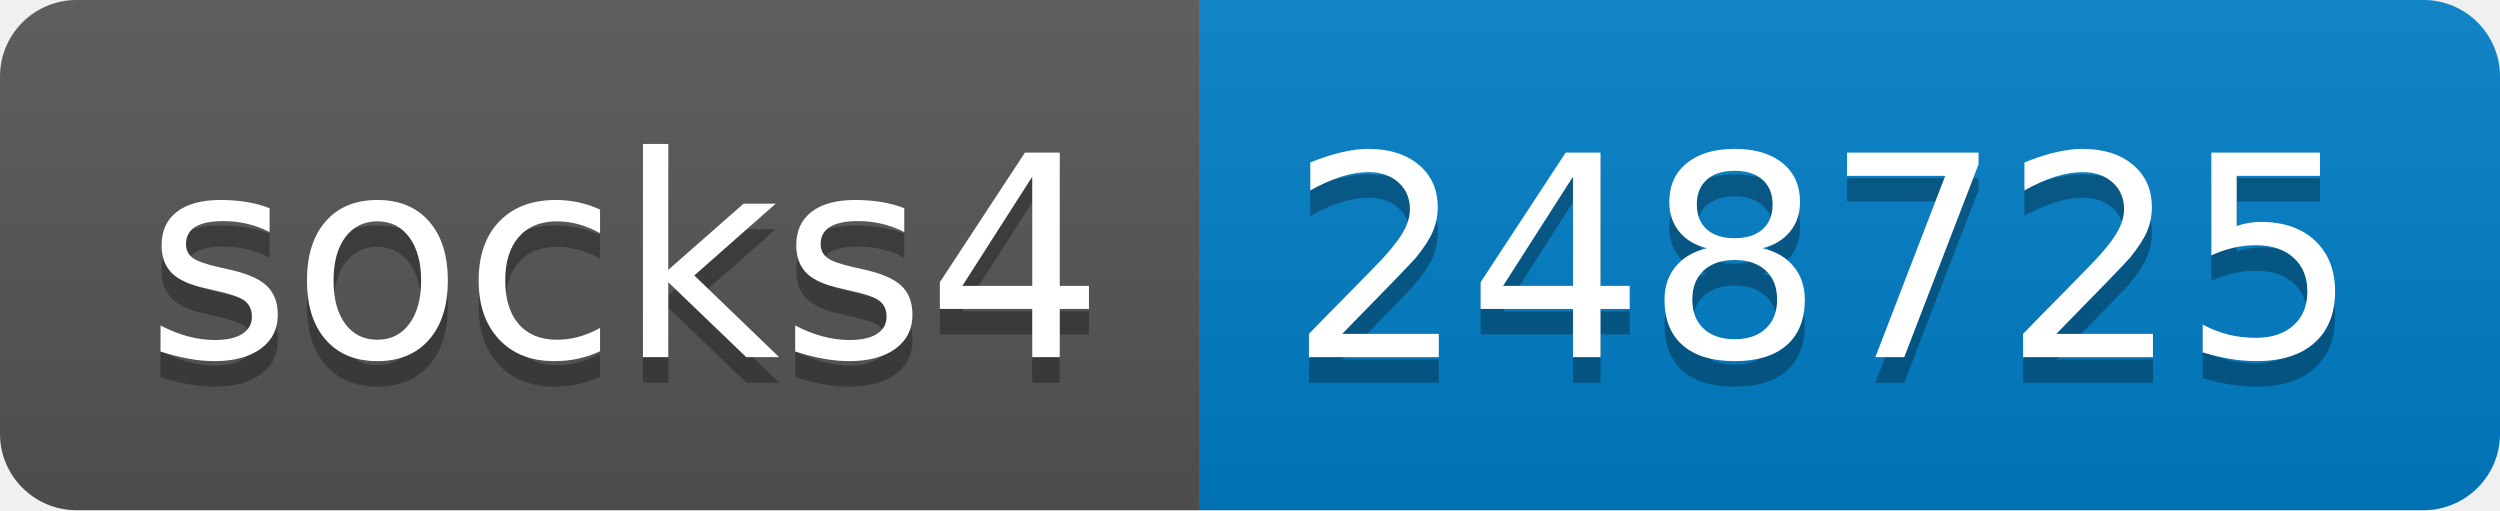
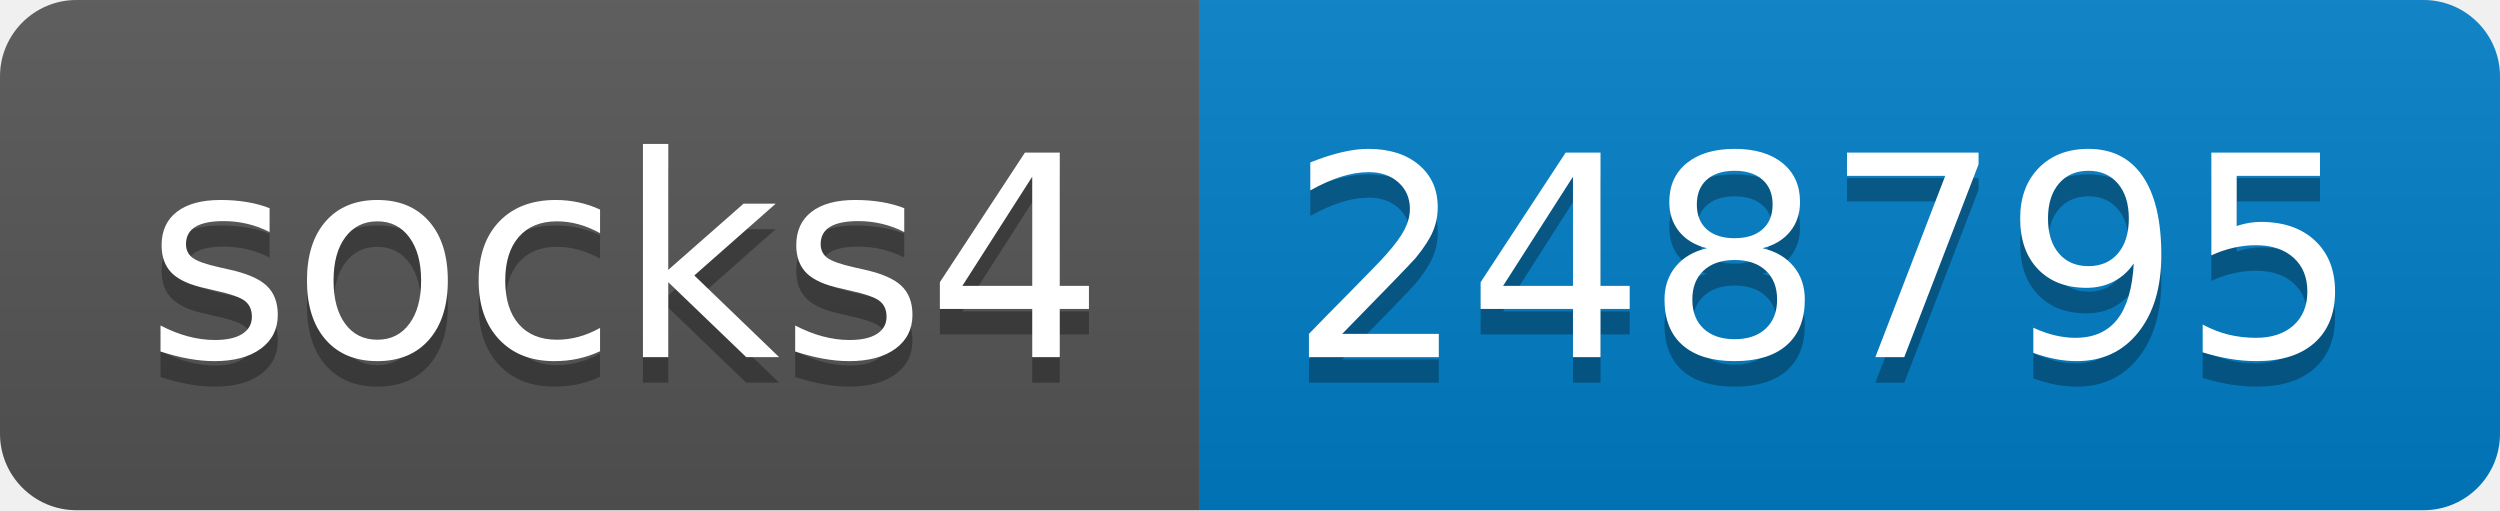
- <svg xmlns="http://www.w3.org/2000/svg" width="98" height="20" role="img" aria-label="socks4: 248725">
+ <svg xmlns="http://www.w3.org/2000/svg" width="98" height="20" role="img" aria-label="socks4: 248795">
  <linearGradient id="s" x2="0" y2="100%">
    <stop offset="0" stop-color="#bbb" stop-opacity=".1" />
    <stop offset="1" stop-opacity=".1" />
  </linearGradient>
  <clipPath id="r">
    <rect width="98" height="20" rx="3" fill="#fff" />
  </clipPath>
  <g clip-path="url(#r)">
    <rect width="47" height="20" fill="#555" />
    <rect x="47" width="51" height="20" fill="#007ec6" />
    <rect width="98" height="20" fill="url(#s)" />
  </g>
  <g fill="#fff" text-anchor="middle" font-family="Verdana,Geneva,DejaVu Sans,sans-serif" text-rendering="geometricPrecision" font-size="110">
    <text aria-hidden="true" x="245" y="150" fill="#010101" fill-opacity=".3" transform="scale(.1)" textLength="370">socks4</text>
    <text x="245" y="140" transform="scale(.1)" fill="#fff" textLength="370">socks4</text>
-     <text aria-hidden="true" x="715" y="150" fill="#010101" fill-opacity=".3" transform="scale(.1)" textLength="410">248725</text>
-     <text x="715" y="140" transform="scale(.1)" fill="#fff" textLength="410">248725</text>
+     <text aria-hidden="true" x="715" y="150" fill="#010101" fill-opacity=".3" transform="scale(.1)" textLength="410">248795</text>
+     <text x="715" y="140" transform="scale(.1)" fill="#fff" textLength="410">248795</text>
  </g>
</svg>
